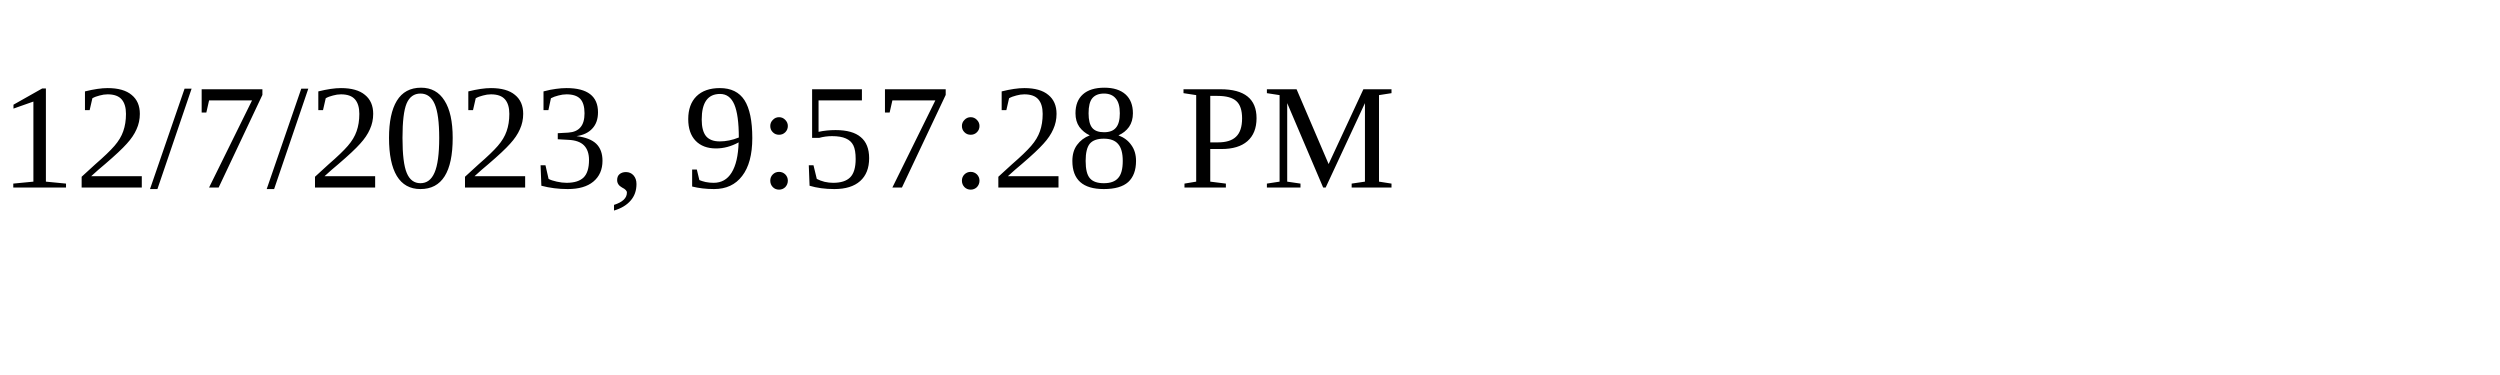
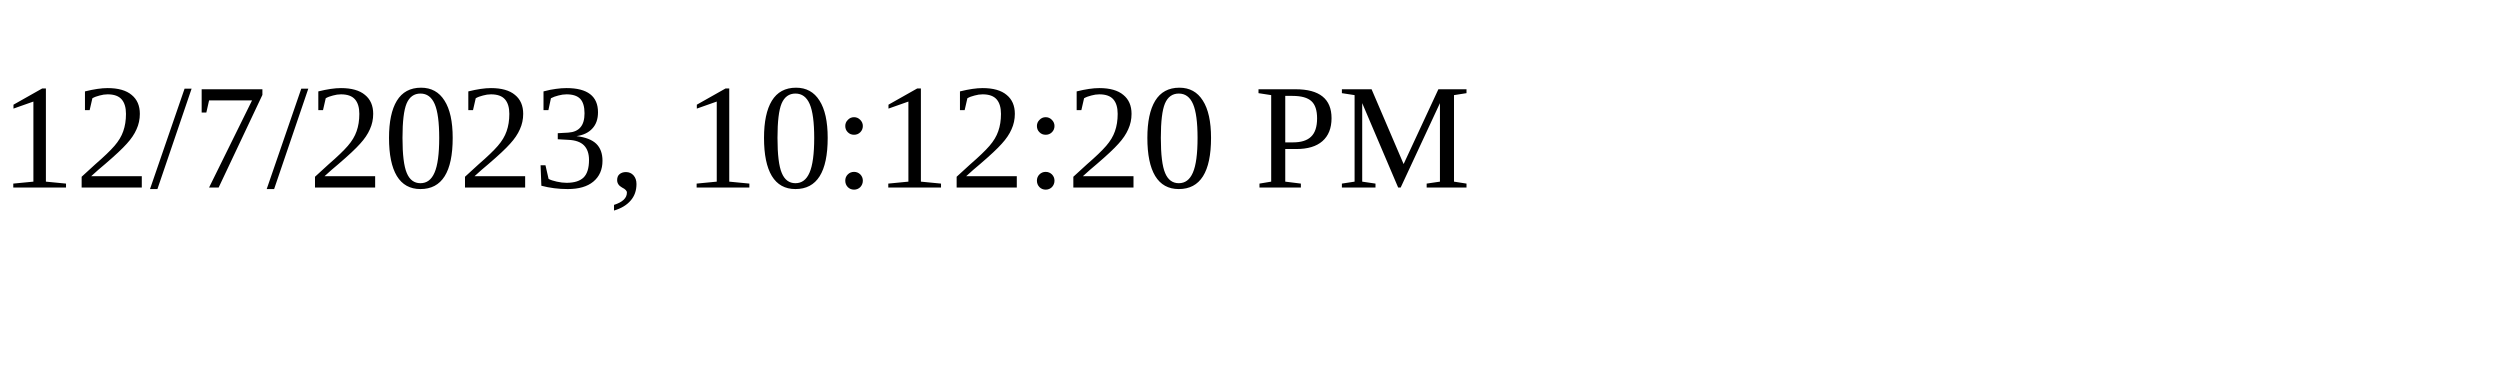
<svg xmlns="http://www.w3.org/2000/svg" height="30" width="200">
-   <text x="0" y="15">12/7/2023, 9:57:28 PM</text>
+   <text x="0" y="15">12/7/2023, 10:12:20 PM</text>
</svg>
